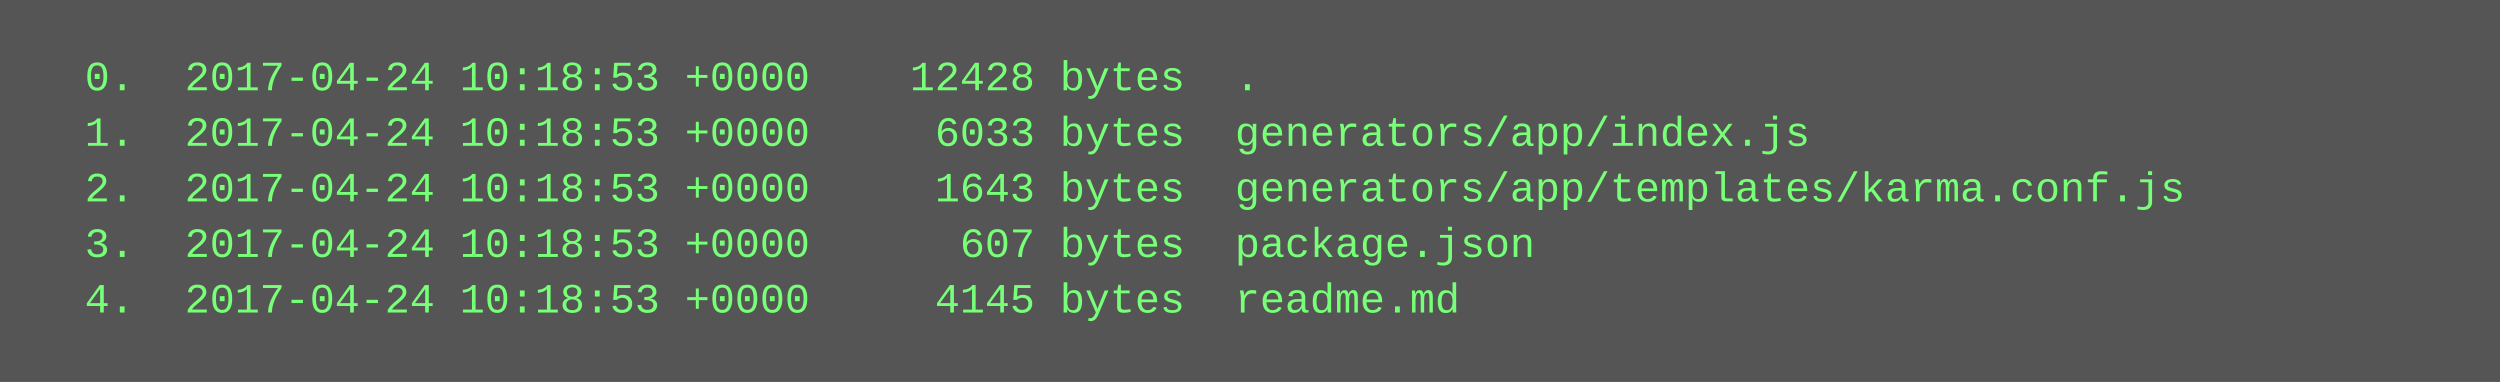
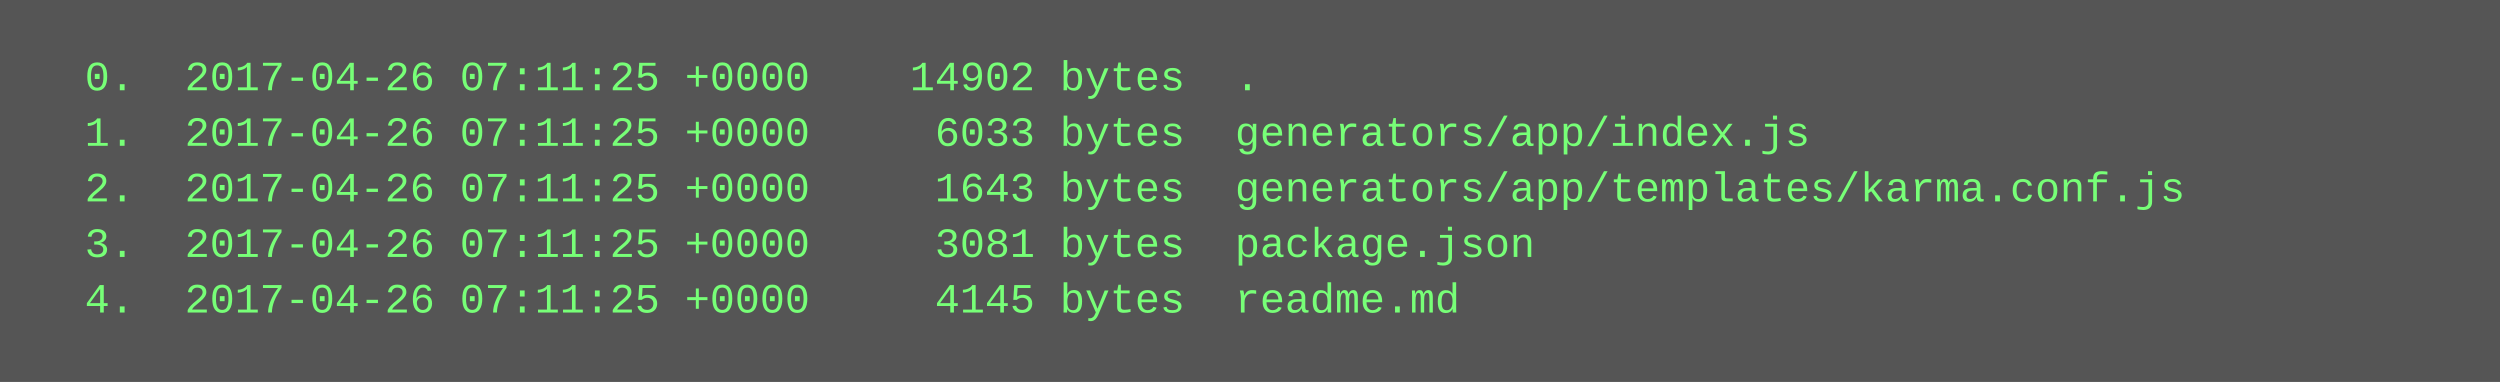
<svg xmlns="http://www.w3.org/2000/svg" height="110" width="720">
  <rect height="110" fill="#555" width="720" />
  <text fill="#7f7" font-family="Courier New" font-size="12" xml:space="preserve">
-     <tspan x="10" y="26">  0.  2017-04-24 10:18:53 +0000    12428 bytes  .</tspan>
-     <tspan x="10" y="42">  1.  2017-04-24 10:18:53 +0000     6033 bytes  generators/app/index.js</tspan>
-     <tspan x="10" y="58">  2.  2017-04-24 10:18:53 +0000     1643 bytes  generators/app/templates/karma.conf.js</tspan>
-     <tspan x="10" y="74">  3.  2017-04-24 10:18:53 +0000      607 bytes  package.json</tspan>
-     <tspan x="10" y="90">  4.  2017-04-24 10:18:53 +0000     4145 bytes  readme.md</tspan>
+     <tspan x="10" y="26">  0.  2017-04-26 07:11:25 +0000    14902 bytes  .</tspan>
+     <tspan x="10" y="42">  1.  2017-04-26 07:11:25 +0000     6033 bytes  generators/app/index.js</tspan>
+     <tspan x="10" y="58">  2.  2017-04-26 07:11:25 +0000     1643 bytes  generators/app/templates/karma.conf.js</tspan>
+     <tspan x="10" y="74">  3.  2017-04-26 07:11:25 +0000     3081 bytes  package.json</tspan>
+     <tspan x="10" y="90">  4.  2017-04-26 07:11:25 +0000     4145 bytes  readme.md</tspan>
  </text>
</svg>
